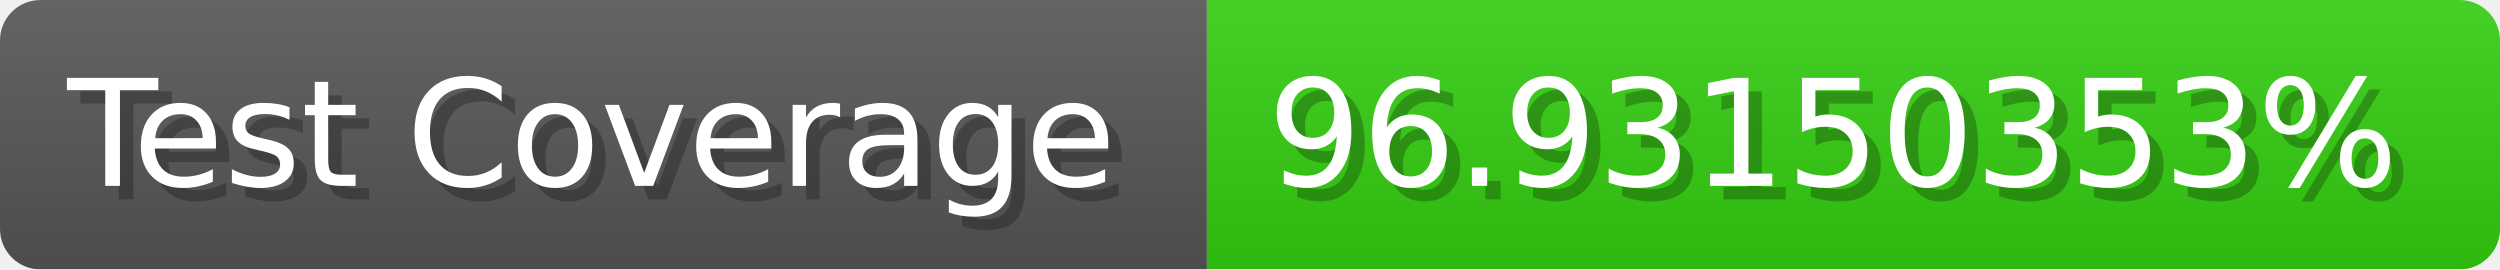
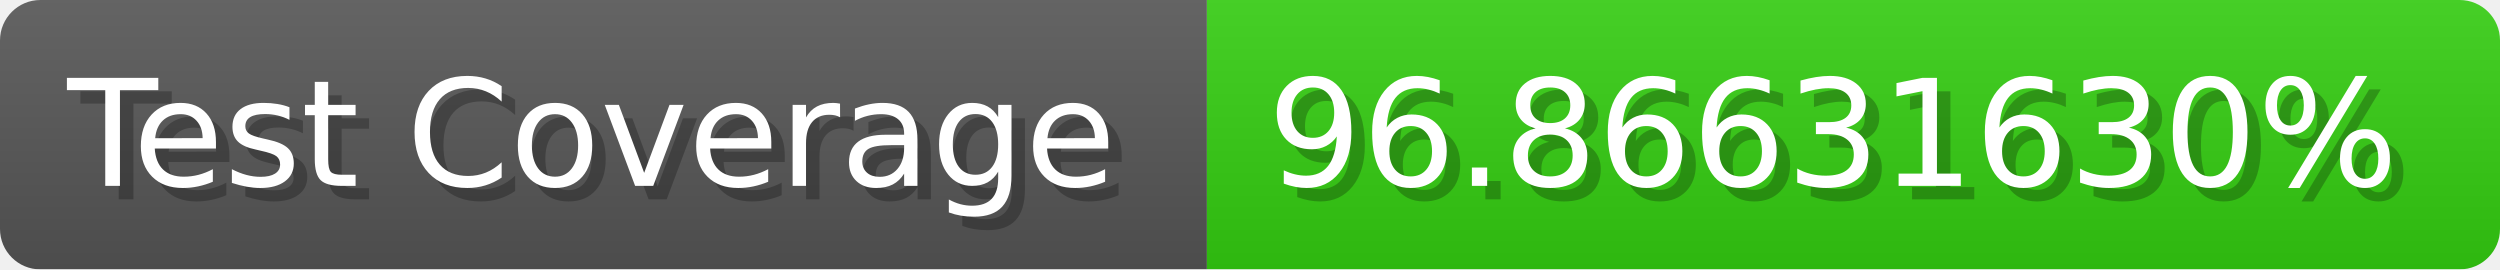
- <svg xmlns="http://www.w3.org/2000/svg" width="185.6" height="20" viewBox="0 0 1856 200" role="img" aria-label="Test Coverage: 96.93150353%">
+ <svg xmlns="http://www.w3.org/2000/svg" width="185.6" height="20" viewBox="0 0 1856 200" role="img" aria-label="Test Coverage: 96.86631630%">
  <linearGradient id="a" x2="0" y2="100%">
    <stop offset="0" stop-opacity=".1" stop-color="#EEE" />
    <stop offset="1" stop-opacity=".1" />
  </linearGradient>
  <mask id="m">
    <rect width="1856" height="200" rx="30" fill="#FFF" />
  </mask>
  <g mask="url(#m)">
    <rect width="896" height="200" fill="#555" />
    <rect width="960" height="200" fill="#3C1" x="896" />
    <rect width="1856" height="200" fill="url(#a)" />
  </g>
  <g aria-hidden="true" fill="#fff" text-anchor="start" font-family="Verdana,DejaVu Sans,sans-serif" font-size="110">
    <text x="60" y="148" textLength="796" fill="#000" opacity="0.25">Test Coverage</text>
    <text x="50" y="138" textLength="796">Test Coverage</text>
-     <text x="951" y="148" textLength="860" fill="#000" opacity="0.25">96.93150353%</text>
-     <text x="941" y="138" textLength="860">96.93150353%</text>
+     <text x="951" y="148" textLength="860" fill="#000" opacity="0.25">96.86631630%</text>
+     <text x="941" y="138" textLength="860">96.86631630%</text>
  </g>
</svg>
